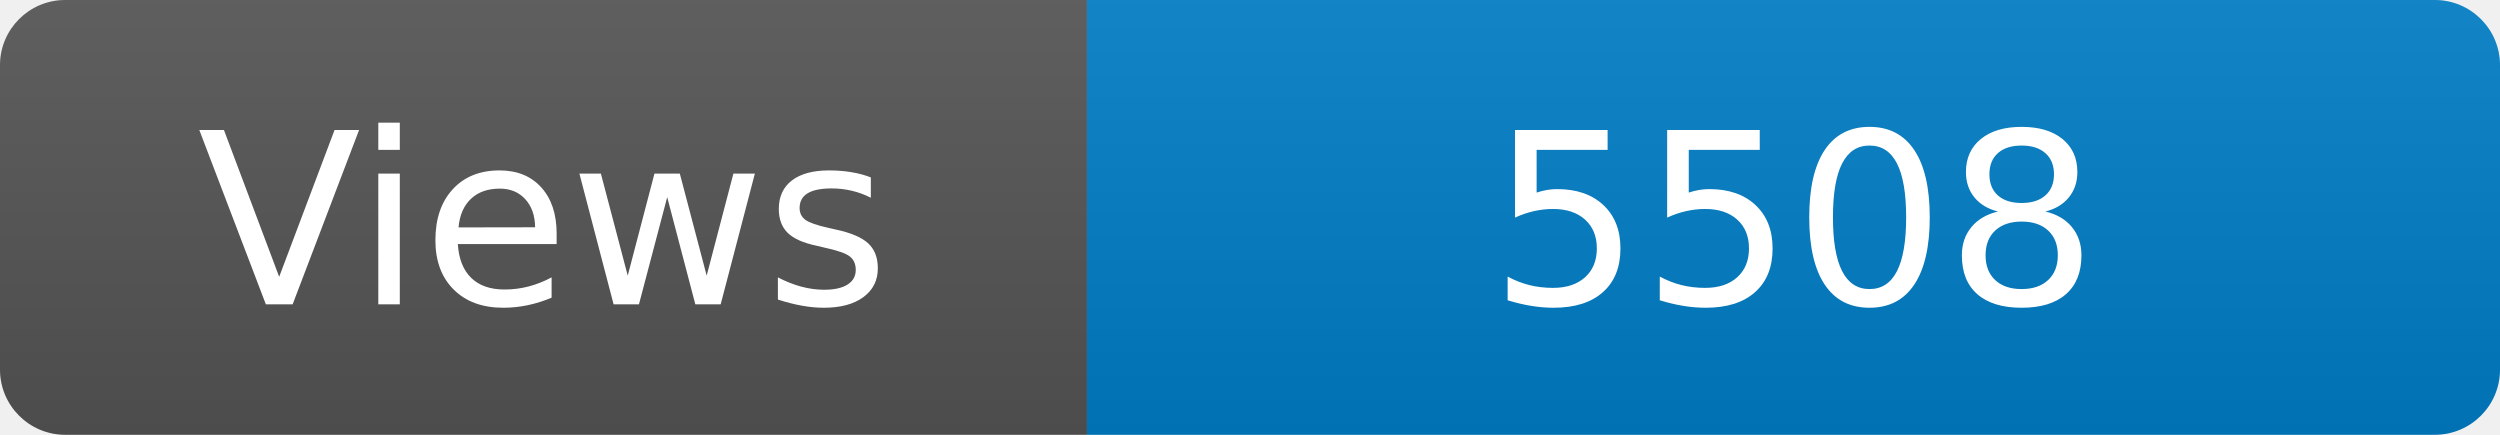
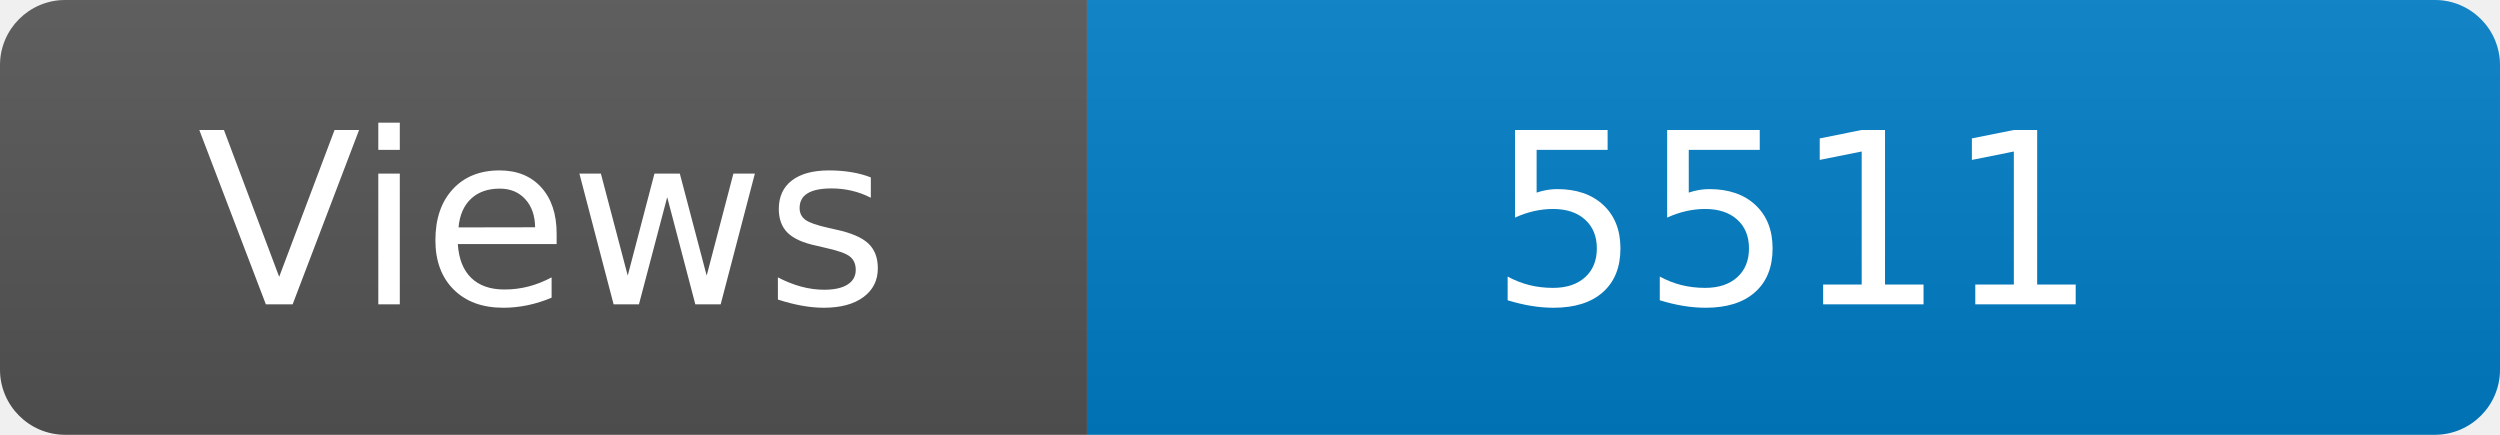
<svg xmlns="http://www.w3.org/2000/svg" width="115" height="20" role="img" aria-label="Maintained?: yes">
  <linearGradient id="s" x2="0" y2="100%">
    <stop offset="0" stop-color="#bbb" stop-opacity=".1" />
    <stop offset="1" stop-opacity=".1" />
  </linearGradient>
  <clipPath id="r">
    <rect width="115" height="20" rx="3" fill="#fff" />
  </clipPath>
  <g clip-path="url(#r)">
    <rect width="50" height="20" fill="#555" />
    <rect x="50" width="160" height="20" fill="#007ec6" />
    <rect width="115" height="20" fill="url(#s)" />
  </g>
  <g fill="#fff" text-anchor="middle" font-family="Verdana,Geneva,DejaVu Sans,sans-serif" font-size="110">
    <text x="250" y="140" transform="scale(.1)" fill="#fff">Views</text>
-     <text x="825" y="140" transform="scale(.1)" fill="#fff">5508</text>
+     <text x="825" y="140" transform="scale(.1)" fill="#fff">5511</text>
  </g>
</svg>
